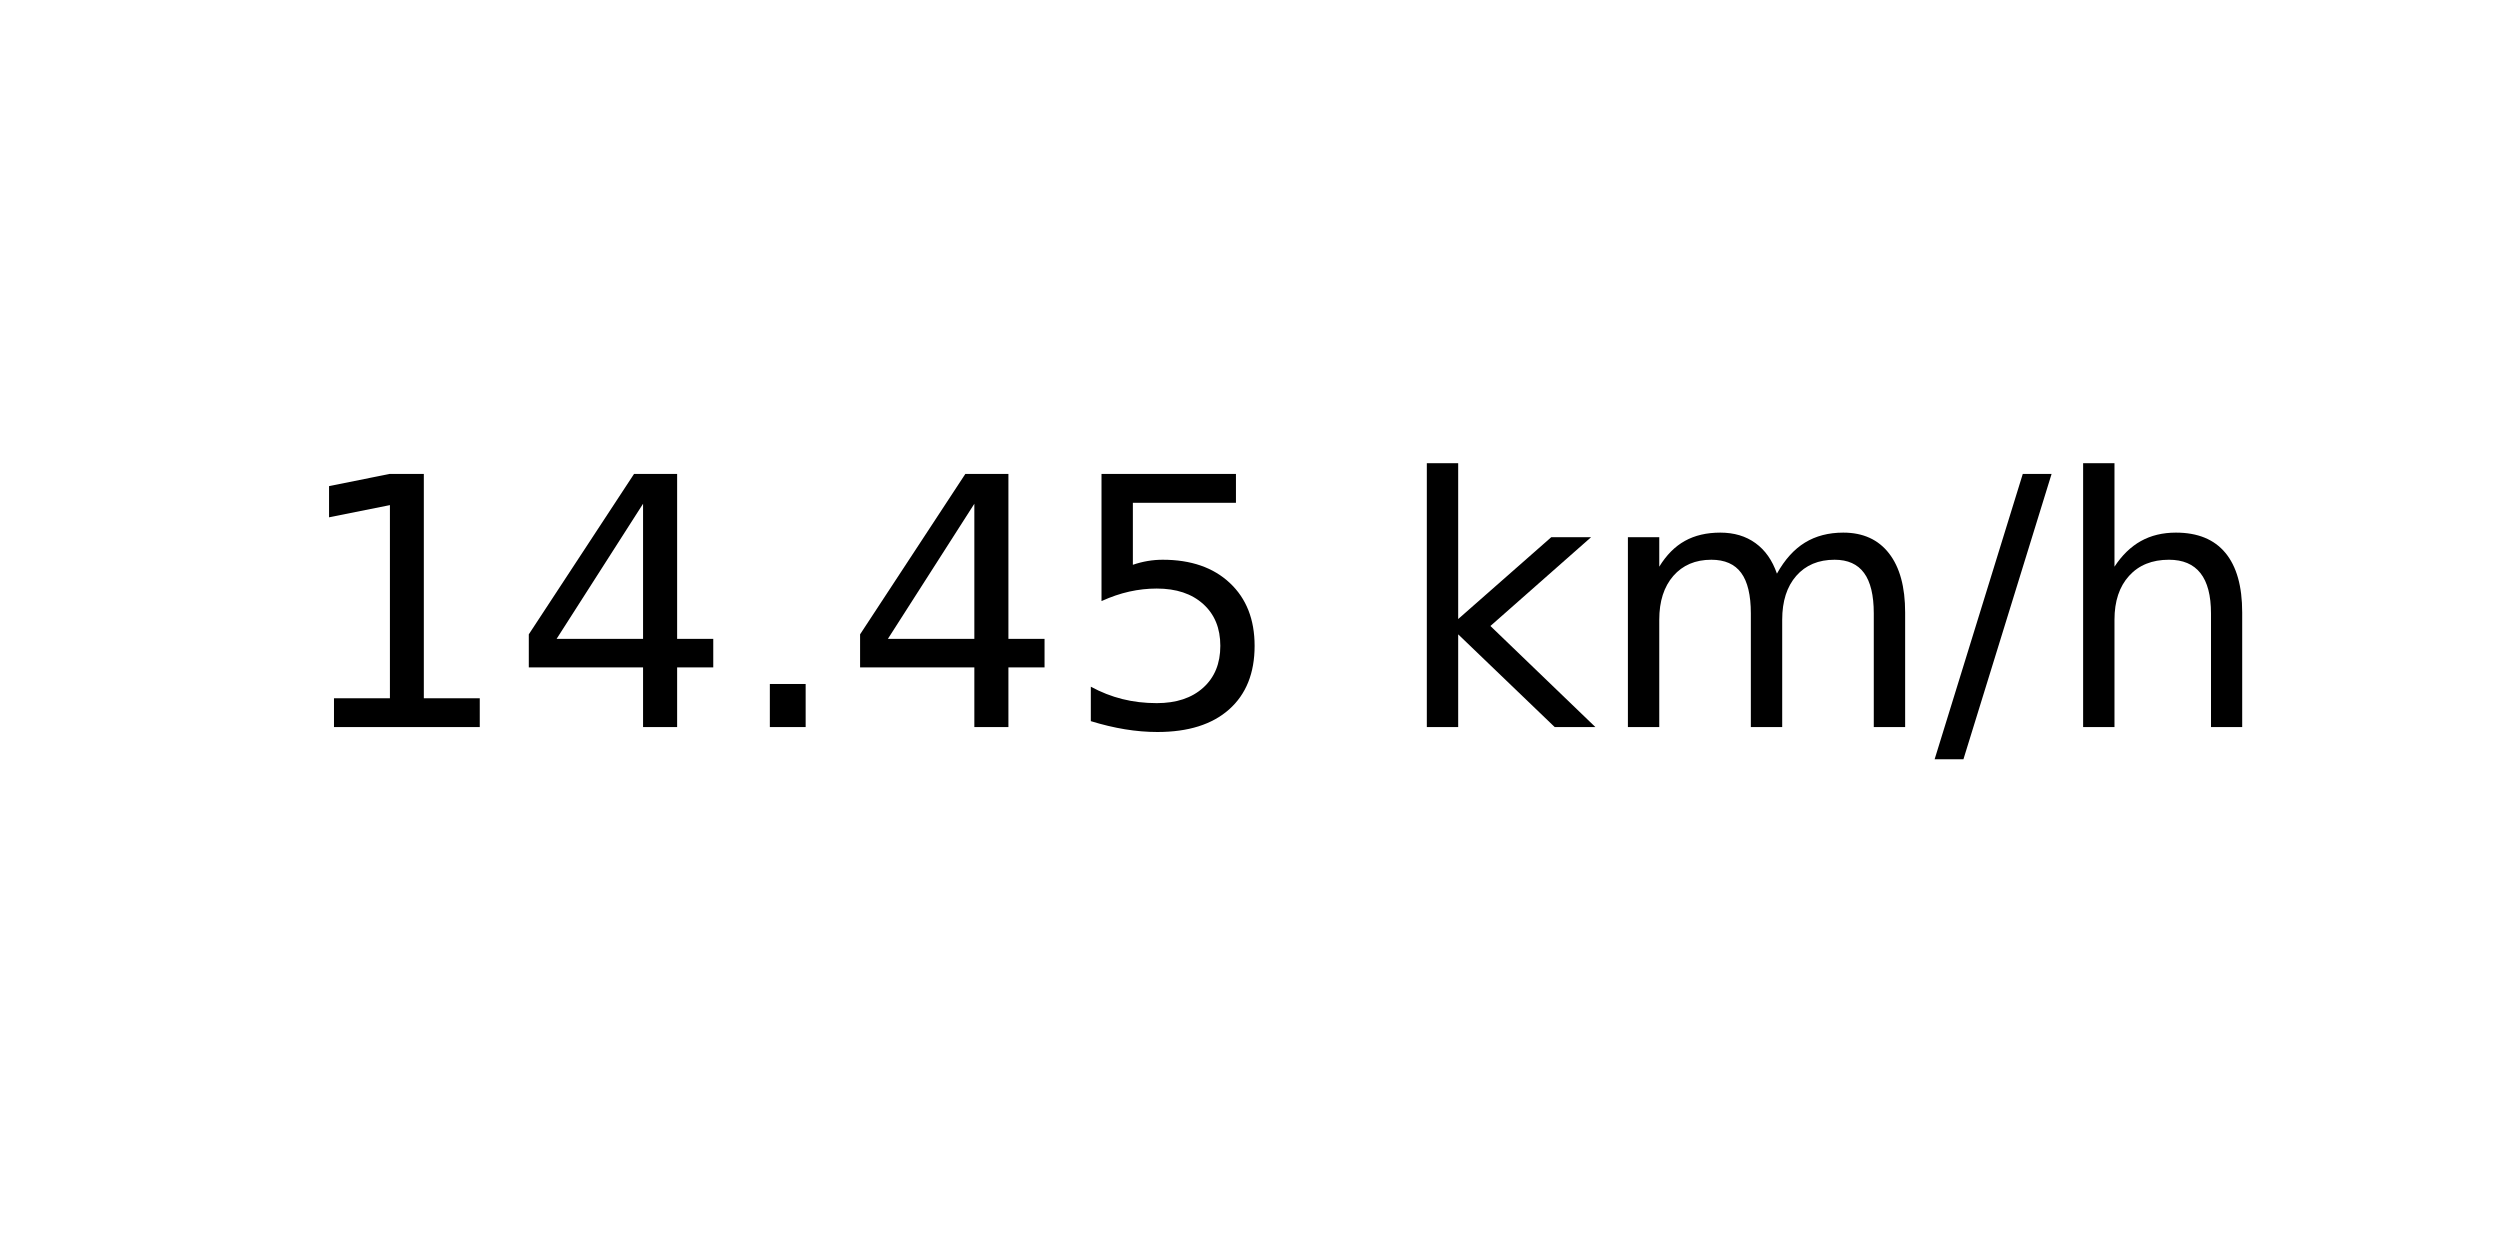
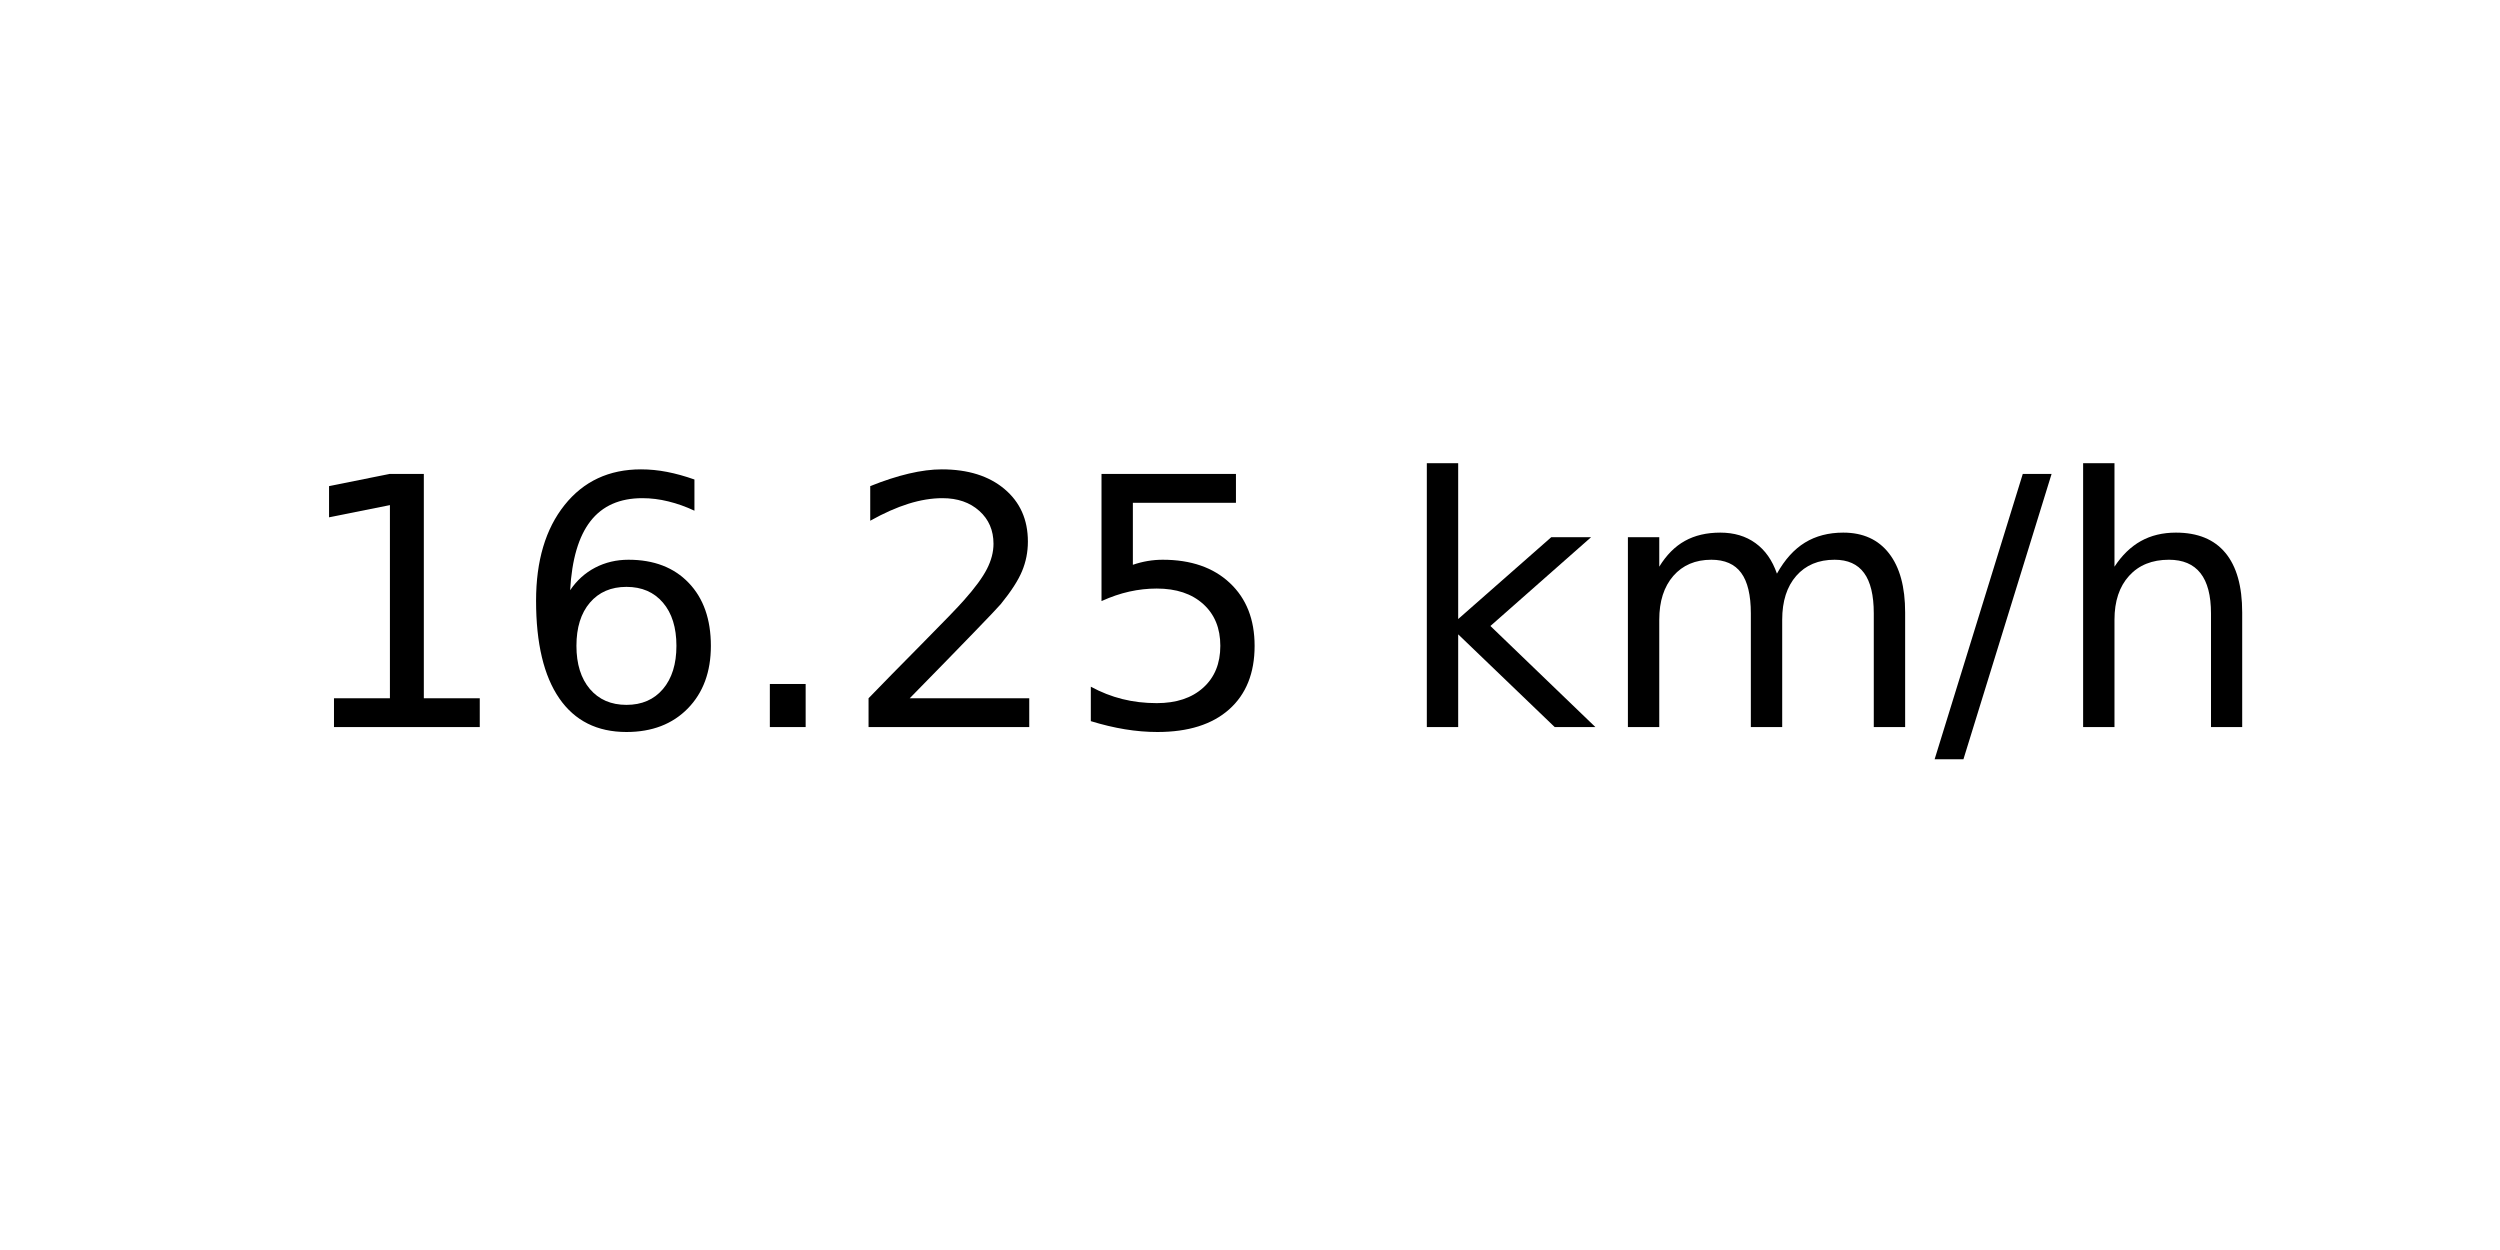
<svg xmlns="http://www.w3.org/2000/svg" xmlns:xlink="http://www.w3.org/1999/xlink" width="72pt" height="36pt" viewBox="0 0 72 36" version="1.1">
  <defs>
    <style type="text/css">*{stroke-linejoin: round; stroke-linecap: butt}</style>
  </defs>
  <g id="figure_1">
    <g id="axes_1">
      <g id="text_1">
        <g transform="translate(8.378125 20.93937) scale(0.1 -0.1)">
          <defs>
            <path id="DejaVuSans-31" d="M 794 531  L 1825 531  L 1825 4091  L 703 3866  L 703 4441  L 1819 4666  L 2450 4666  L 2450 531  L 3481 531  L 3481 0  L 794 0  L 794 531  z " transform="scale(0.015625)" />
-             <path id="DejaVuSans-34" d="M 2419 4116  L 825 1625  L 2419 1625  L 2419 4116  z M 2253 4666  L 3047 4666  L 3047 1625  L 3713 1625  L 3713 1100  L 3047 1100  L 3047 0  L 2419 0  L 2419 1100  L 313 1100  L 313 1709  L 2253 4666  z " transform="scale(0.015625)" />
+             <path id="DejaVuSans-36" d="M 2113 2584  Q 1688 2584 1439 2293  Q 1191 2003 1191 1497  Q 1191 994 1439 701  Q 1688 409 2113 409  Q 2538 409 2786 701  Q 3034 994 3034 1497  Q 3034 2003 2786 2293  Q 2538 2584 2113 2584  z M 3366 4563  L 3366 3988  Q 3128 4100 2886 4159  Q 2644 4219 2406 4219  Q 1781 4219 1451 3797  Q 1122 3375 1075 2522  Q 1259 2794 1537 2939  Q 1816 3084 2150 3084  Q 2853 3084 3261 2657  Q 3669 2231 3669 1497  Q 3669 778 3244 343  Q 2819 -91 2113 -91  Q 1303 -91 875 529  Q 447 1150 447 2328  Q 447 3434 972 4092  Q 1497 4750 2381 4750  Q 2619 4750 2861 4703  Q 3103 4656 3366 4563  z " transform="scale(0.015625)" />
            <path id="DejaVuSans-2e" d="M 684 794  L 1344 794  L 1344 0  L 684 0  L 684 794  z " transform="scale(0.015625)" />
+             <path id="DejaVuSans-32" d="M 1228 531  L 3431 531  L 3431 0  L 469 0  L 469 531  Q 828 903 1448 1529  Q 2069 2156 2228 2338  Q 2531 2678 2651 2914  Q 2772 3150 2772 3378  Q 2772 3750 2511 3984  Q 2250 4219 1831 4219  Q 1534 4219 1204 4116  Q 875 4013 500 3803  L 500 4441  Q 881 4594 1212 4672  Q 1544 4750 1819 4750  Q 2544 4750 2975 4387  Q 3406 4025 3406 3419  Q 3406 3131 3298 2873  Q 3191 2616 2906 2266  Q 2828 2175 2409 1742  Q 1991 1309 1228 531  z " transform="scale(0.015625)" />
            <path id="DejaVuSans-35" d="M 691 4666  L 3169 4666  L 3169 4134  L 1269 4134  L 1269 2991  Q 1406 3038 1543 3061  Q 1681 3084 1819 3084  Q 2600 3084 3056 2656  Q 3513 2228 3513 1497  Q 3513 744 3044 326  Q 2575 -91 1722 -91  Q 1428 -91 1123 -41  Q 819 9 494 109  L 494 744  Q 775 591 1075 516  Q 1375 441 1709 441  Q 2250 441 2565 725  Q 2881 1009 2881 1497  Q 2881 1984 2565 2268  Q 2250 2553 1709 2553  Q 1456 2553 1204 2497  Q 953 2441 691 2322  L 691 4666  z " transform="scale(0.015625)" />
            <path id="DejaVuSans-20" transform="scale(0.015625)" />
            <path id="DejaVuSans-6b" d="M 581 4863  L 1159 4863  L 1159 1991  L 2875 3500  L 3609 3500  L 1753 1863  L 3688 0  L 2938 0  L 1159 1709  L 1159 0  L 581 0  L 581 4863  z " transform="scale(0.015625)" />
            <path id="DejaVuSans-6d" d="M 3328 2828  Q 3544 3216 3844 3400  Q 4144 3584 4550 3584  Q 5097 3584 5394 3201  Q 5691 2819 5691 2113  L 5691 0  L 5113 0  L 5113 2094  Q 5113 2597 4934 2840  Q 4756 3084 4391 3084  Q 3944 3084 3684 2787  Q 3425 2491 3425 1978  L 3425 0  L 2847 0  L 2847 2094  Q 2847 2600 2669 2842  Q 2491 3084 2119 3084  Q 1678 3084 1418 2786  Q 1159 2488 1159 1978  L 1159 0  L 581 0  L 581 3500  L 1159 3500  L 1159 2956  Q 1356 3278 1631 3431  Q 1906 3584 2284 3584  Q 2666 3584 2933 3390  Q 3200 3197 3328 2828  z " transform="scale(0.015625)" />
            <path id="DejaVuSans-2f" d="M 1625 4666  L 2156 4666  L 531 -594  L 0 -594  L 1625 4666  z " transform="scale(0.015625)" />
            <path id="DejaVuSans-68" d="M 3513 2113  L 3513 0  L 2938 0  L 2938 2094  Q 2938 2591 2744 2837  Q 2550 3084 2163 3084  Q 1697 3084 1428 2787  Q 1159 2491 1159 1978  L 1159 0  L 581 0  L 581 4863  L 1159 4863  L 1159 2956  Q 1366 3272 1645 3428  Q 1925 3584 2291 3584  Q 2894 3584 3203 3211  Q 3513 2838 3513 2113  z " transform="scale(0.015625)" />
          </defs>
          <use xlink:href="#DejaVuSans-31" />
-           <use xlink:href="#DejaVuSans-34" x="63.623" />
+           <use xlink:href="#DejaVuSans-36" x="63.623" />
          <use xlink:href="#DejaVuSans-2e" x="127.246" />
-           <use xlink:href="#DejaVuSans-34" x="159.033" />
+           <use xlink:href="#DejaVuSans-32" x="159.033" />
          <use xlink:href="#DejaVuSans-35" x="222.656" />
          <use xlink:href="#DejaVuSans-20" x="286.279" />
          <use xlink:href="#DejaVuSans-6b" x="318.066" />
          <use xlink:href="#DejaVuSans-6d" x="375.977" />
          <use xlink:href="#DejaVuSans-2f" x="473.389" />
          <use xlink:href="#DejaVuSans-68" x="507.08" />
        </g>
      </g>
    </g>
  </g>
</svg>
